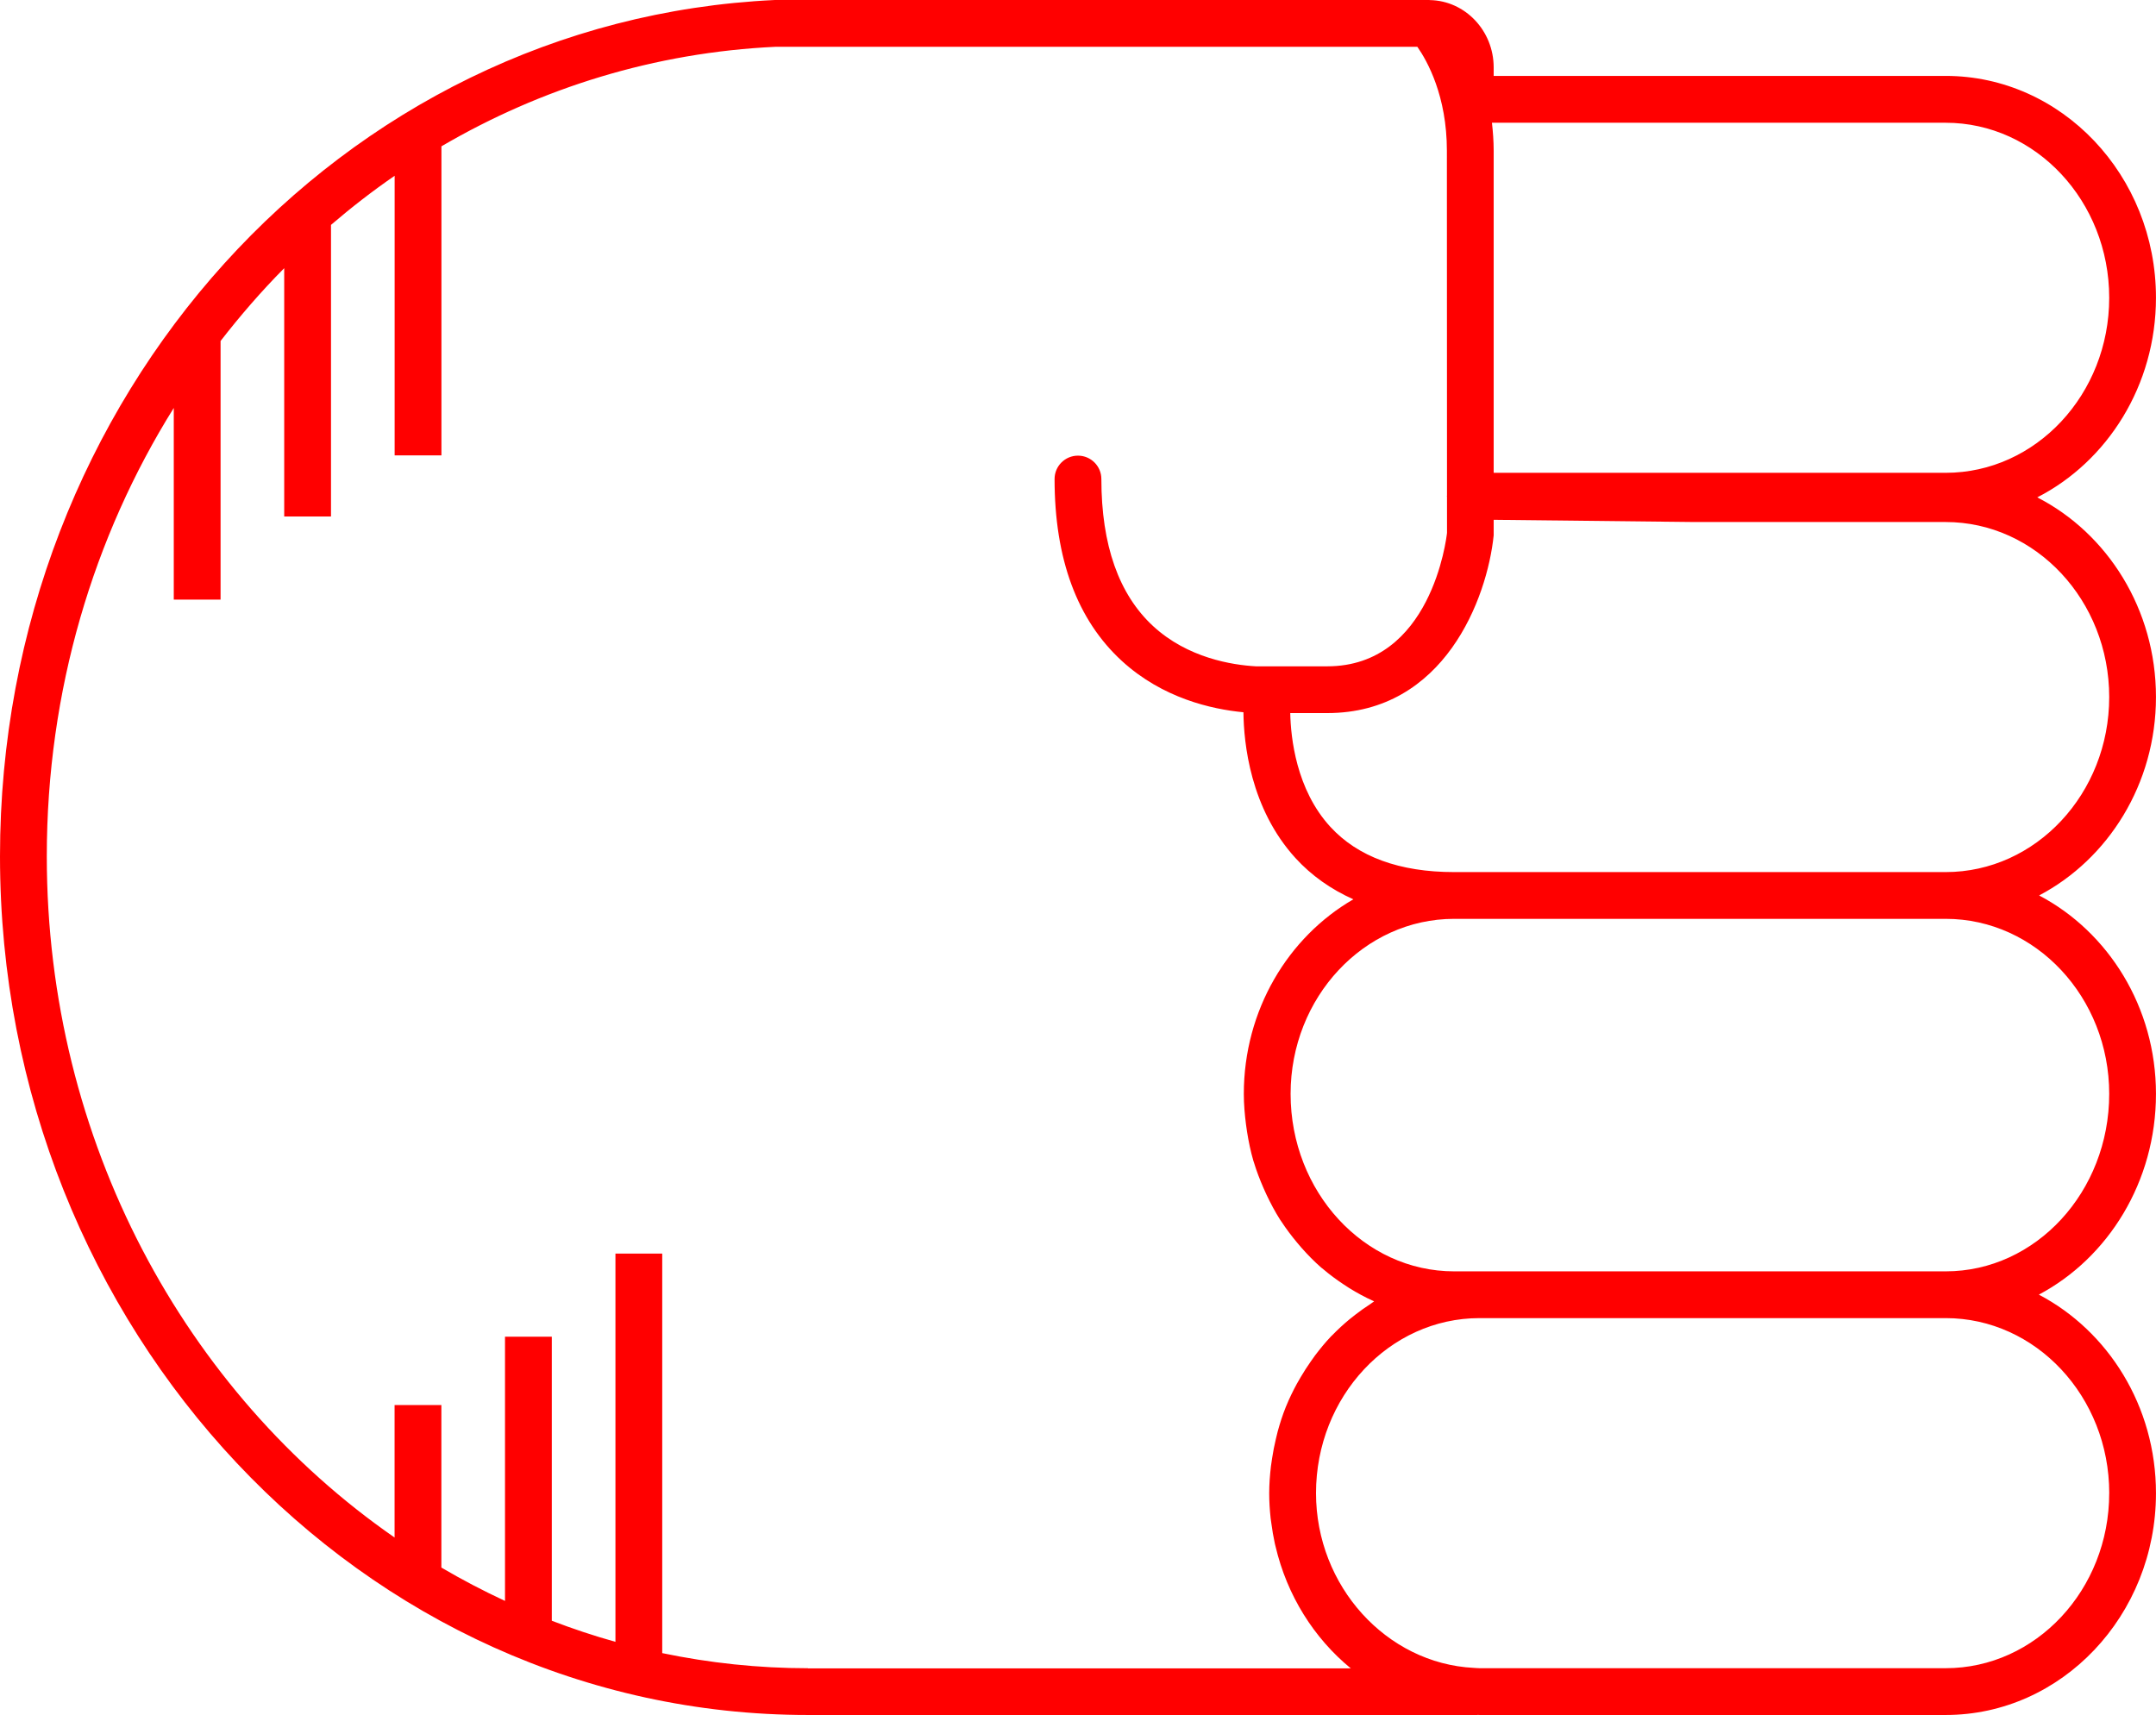
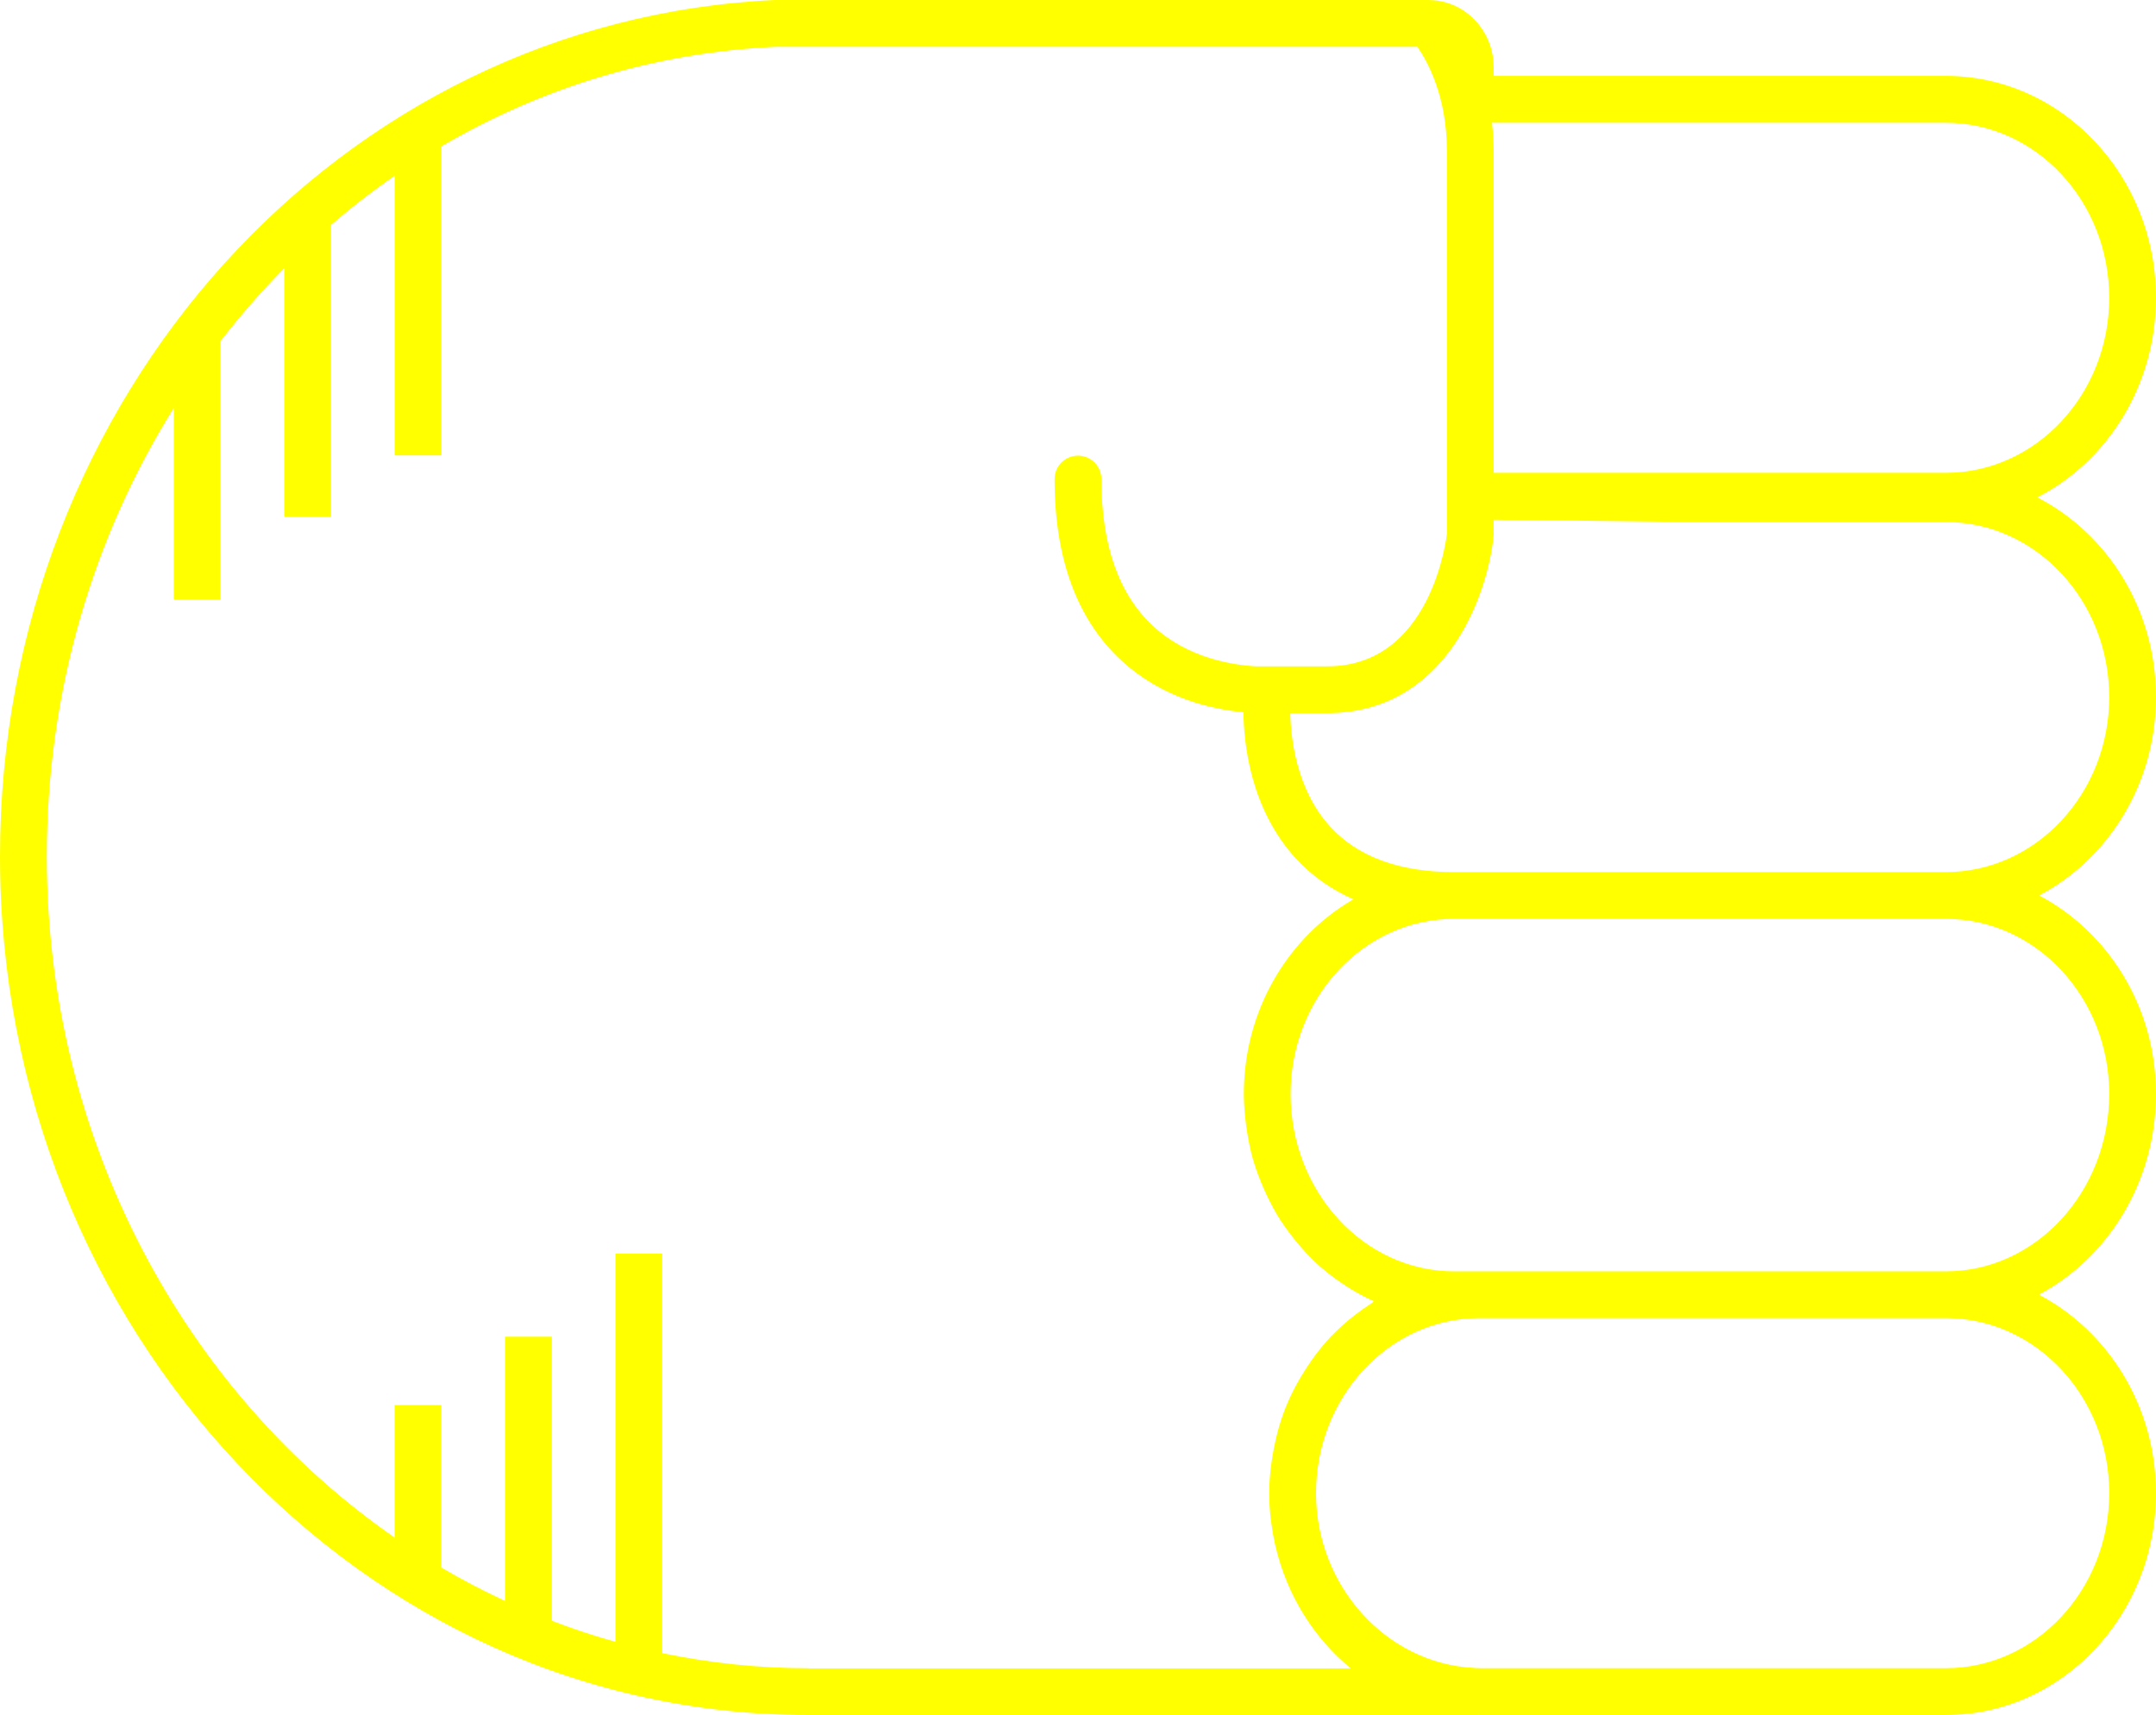
- <svg xmlns="http://www.w3.org/2000/svg" version="1.1" x="0px" y="0px" viewBox="0 0 73.721 58.652" overflow="scroll" xml:space="preserve" id="svg12" width="73.721" height="58.652" style="overflow:scroll; fill:red">
+ <svg xmlns="http://www.w3.org/2000/svg" version="1.1" x="0px" y="0px" viewBox="0 0 73.721 58.652" overflow="scroll" xml:space="preserve" id="svg12" width="73.721" height="58.652" style="overflow:scroll; fill:yellow">
  <defs id="defs18" />
  <path d="m 66.529,58.652 c 3.965,0 7.191,-3.403 7.191,-7.586 0,-2.975 -1.636,-5.548 -4.005,-6.79 2.369,-1.256 4.005,-3.858 4.005,-6.866 0,-2.971 -1.632,-5.542 -3.996,-6.786 2.365,-1.244 3.996,-3.815 3.996,-6.786 0,-2.999 -1.658,-5.597 -4.059,-6.828 2.4,-1.23 4.059,-3.829 4.059,-6.828 0,-4.183 -3.226,-7.586 -7.191,-7.586 l -15.455,0 0,-0.289 c 0,-1.258 -0.975,-2.281 -2.179,-2.304 -0.006,-3.06e-4 -0.012,-0.002 -0.018,-0.002 C 48.869,0.002 48.862,0 48.854,0 L 26.486,4.89e-4 C 11.634,0.698 0,13.561 0,29.284 0,45.478 12.394,58.652 27.628,58.652 l 22.883,0 c 0.006,0 0.011,-0.003 0.017,-0.003 0.021,1.83e-4 0.041,0.003 0.062,0.003 l 15.939,0 z m 5.592,-7.586 c 0,3.301 -2.509,5.986 -5.592,5.986 l -15.939,0 c -0.066,0 -0.131,-0.008 -0.196,-0.011 -2.987,-0.15 -5.395,-2.798 -5.395,-5.976 0,-3.3 2.509,-5.986 5.592,-5.986 l 15.939,0 c 3.083,0 5.592,2.686 5.592,5.986 z m 0,-13.656 c 0,3.347 -2.509,6.07 -5.592,6.07 l -15.939,0 -0.868,0 c -3.083,0 -5.592,-2.723 -5.592,-6.07 0,-3.3 2.509,-5.986 5.592,-5.986 l 8.127,0 8.68,0 c 3.083,0 5.592,2.686 5.592,5.986 z M 66.529,17.853 c 3.083,0 5.592,2.686 5.592,5.986 0,3.301 -2.509,5.986 -5.592,5.986 l -8.68,0 -8.127,0 c -1.868,0 -3.293,-0.522 -4.236,-1.551 -1.167,-1.274 -1.351,-3.048 -1.368,-3.887 l 1.264,0 c 4.003,0 5.471,-3.921 5.692,-6.078 l 0,-0.532 6.775,0.075 8.68,0 z m 5.592,-7.669 c 0,3.301 -2.509,5.986 -5.592,5.986 l -15.455,0 0,-11.013 c 0,-0.339 -0.026,-0.654 -0.059,-0.959 l 15.514,0 c 3.083,0 5.592,2.686 5.592,5.986 z M 27.628,57.053 c -1.705,0 -3.37,-0.181 -4.984,-0.517 l 0,-13.663 -1.6,0 0,13.277 c -0.739,-0.206 -1.464,-0.448 -2.176,-0.721 l 0,-9.714 -1.6,0 0,9.036 c -0.744,-0.346 -1.47,-0.726 -2.176,-1.141 l 0,-5.558 -1.6,0 0,4.53 C 6.343,47.628 1.6,39.039 1.6,29.284 c 0,-5.667 1.597,-10.938 4.342,-15.332 l 0,6.554 1.6,0 0,-8.844 c 0.679,-0.875 1.402,-1.71 2.176,-2.49 l 0,8.491 1.6,0 0,-9.972 c 0.697,-0.597 1.421,-1.16 2.176,-1.679 l 0,9.562 1.6,0 0,-10.57 C 18.501,3.01 22.378,1.795 26.523,1.6 l 21.941,0 c 0.342,0.49 1.01,1.683 1.01,3.557 l 0.004,11.789 c -1.83e-4,0.007 -0.004,0.012 -0.004,0.019 0,0.002 0,0.003 0,0.004 0,0.007 0.004,0.013 0.004,0.02 l 4.28e-4,1.236 c -0.021,0.187 -0.539,4.563 -4.097,4.563 l -2.439,0 c -0.806,-0.045 -2.33,-0.283 -3.512,-1.374 -1.175,-1.084 -1.771,-2.777 -1.771,-5.031 0,-0.442 -0.358,-0.8 -0.8,-0.8 -0.442,0 -0.8,0.358 -0.8,0.8 0,2.729 0.774,4.822 2.302,6.222 1.392,1.275 3.07,1.651 4.156,1.754 0.011,1.05 0.23,3.286 1.778,4.985 0.551,0.604 1.216,1.07 1.98,1.412 -2.23,1.29 -3.745,3.789 -3.745,6.655 0,0.356 0.031,0.704 0.075,1.048 0.011,0.084 0.023,0.167 0.036,0.251 0.054,0.337 0.122,0.669 0.216,0.99 0.004,0.013 0.009,0.025 0.013,0.037 0.093,0.31 0.209,0.609 0.336,0.901 0.033,0.075 0.066,0.149 0.101,0.223 0.14,0.294 0.291,0.581 0.464,0.853 0.013,0.02 0.028,0.038 0.041,0.058 0.165,0.254 0.347,0.493 0.538,0.723 0.051,0.061 0.102,0.122 0.155,0.182 0.21,0.237 0.43,0.463 0.667,0.67 0.024,0.021 0.05,0.038 0.074,0.059 0.22,0.188 0.453,0.358 0.693,0.518 0.065,0.043 0.129,0.086 0.195,0.127 0.266,0.164 0.54,0.315 0.827,0.443 0.008,0.004 0.016,0.009 0.024,0.013 -0.047,0.029 -0.089,0.066 -0.136,0.096 -0.173,0.112 -0.342,0.231 -0.505,0.358 -0.069,0.054 -0.139,0.107 -0.206,0.163 -0.2,0.167 -0.392,0.342 -0.574,0.53 -0.016,0.017 -0.034,0.031 -0.05,0.048 -0.195,0.205 -0.375,0.425 -0.547,0.652 -0.051,0.068 -0.098,0.138 -0.147,0.207 -0.122,0.173 -0.237,0.352 -0.345,0.536 -0.044,0.075 -0.089,0.15 -0.131,0.227 -0.133,0.245 -0.256,0.497 -0.363,0.759 -0.004,0.011 -0.01,0.021 -0.014,0.032 -0.11,0.272 -0.2,0.554 -0.279,0.842 -0.023,0.084 -0.042,0.17 -0.062,0.255 -0.052,0.217 -0.095,0.437 -0.129,0.661 -0.014,0.089 -0.028,0.177 -0.039,0.268 -0.036,0.305 -0.06,0.614 -0.06,0.93 0,0.289 0.019,0.574 0.049,0.855 0.006,0.054 0.016,0.107 0.023,0.161 0.031,0.239 0.071,0.475 0.122,0.707 0.007,0.03 0.015,0.059 0.022,0.089 0.393,1.682 1.316,3.143 2.574,4.175 l -18.561,0 z" id="path14" />
</svg>
